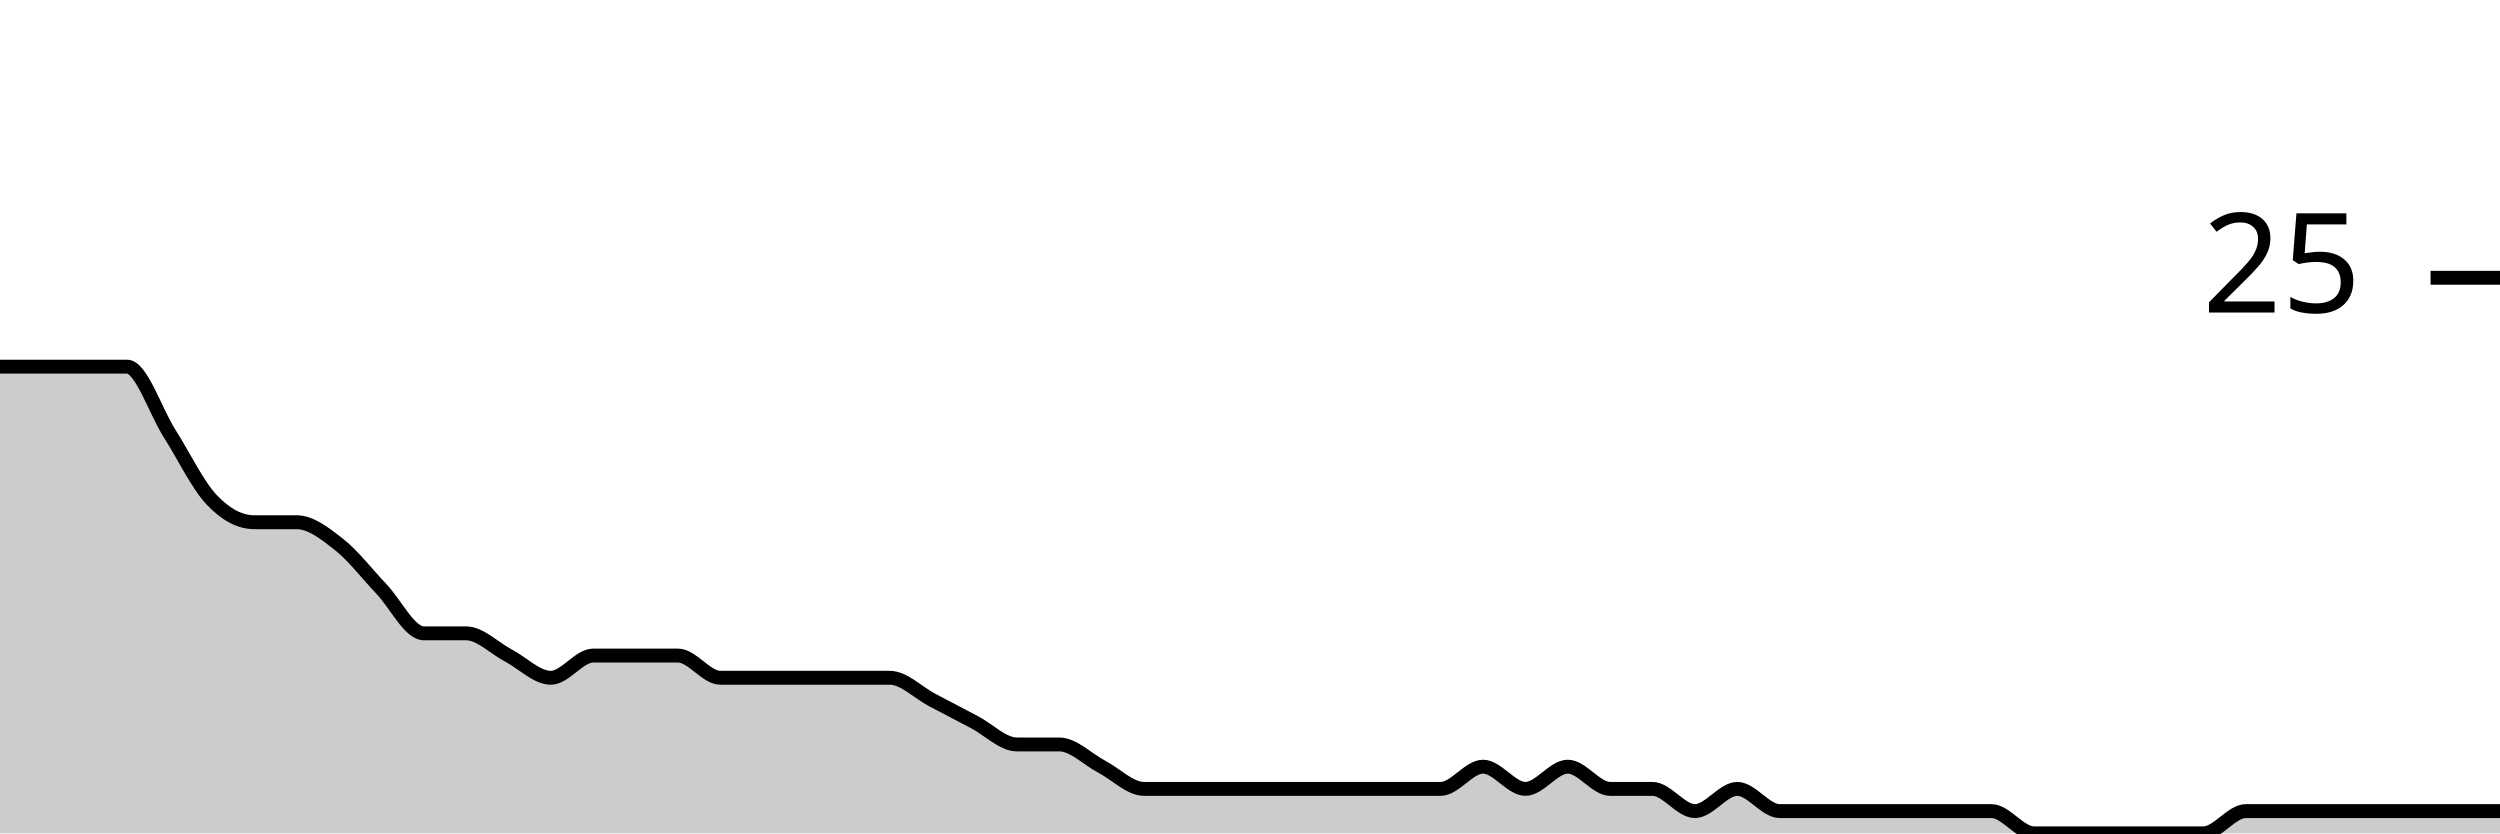
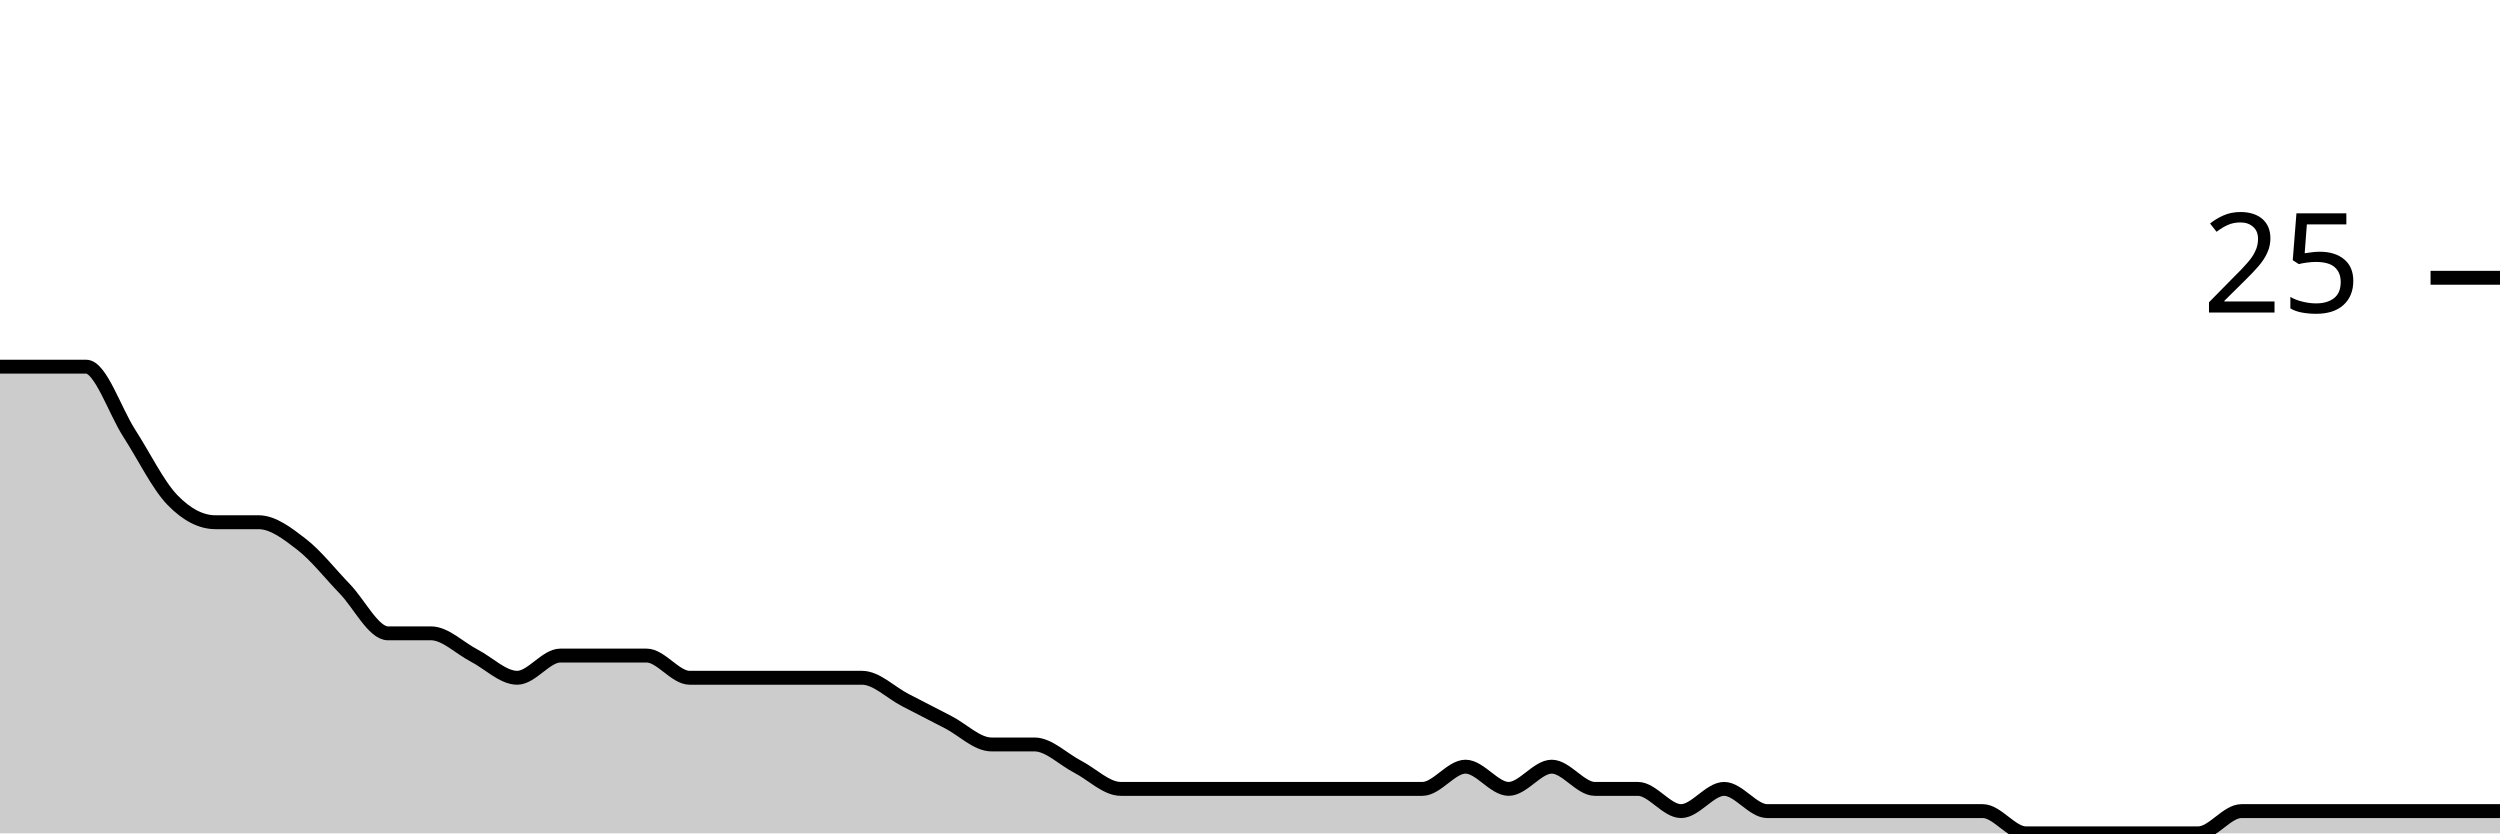
<svg xmlns="http://www.w3.org/2000/svg" viewBox="0 0 180 60">
  <g transform="translate(0,20)">
-     <path class="area" fill="rgba(0, 0, 0, 0.2)" d="M0,6.4C1.017,6.4,2.034,6.4,3.051,6.4C4.068,6.4,5.085,6.4,6.102,6.4C7.119,6.4,8.136,6.4,9.153,6.4C10.169,6.4,11.186,9.6,12.203,11.2C13.22,12.8,14.237,14.933,15.254,16C16.271,17.067,17.288,17.6,18.305,17.6C19.322,17.6,20.339,17.6,21.356,17.6C22.373,17.6,23.39,18.4,24.407,19.2C25.424,20,26.441,21.333,27.458,22.4C28.475,23.467,29.492,25.6,30.508,25.6C31.525,25.6,32.542,25.6,33.559,25.6C34.576,25.6,35.593,26.667,36.61,27.2C37.627,27.733,38.644,28.8,39.661,28.8C40.678,28.8,41.695,27.2,42.712,27.2C43.729,27.2,44.746,27.2,45.763,27.2C46.78,27.2,47.797,27.2,48.814,27.2C49.831,27.2,50.847,28.8,51.864,28.8C52.881,28.8,53.898,28.8,54.915,28.8C55.932,28.8,56.949,28.8,57.966,28.8C58.983,28.8,60,28.8,61.017,28.8C62.034,28.8,63.051,28.8,64.068,28.8C65.085,28.8,66.102,29.867,67.119,30.4C68.136,30.933,69.153,31.467,70.169,32C71.186,32.533,72.203,33.6,73.22,33.6C74.237,33.6,75.254,33.6,76.271,33.6C77.288,33.6,78.305,34.667,79.322,35.2C80.339,35.733,81.356,36.8,82.373,36.8C83.39,36.8,84.407,36.8,85.424,36.8C86.441,36.8,87.458,36.8,88.475,36.8C89.492,36.8,90.508,36.8,91.525,36.8C92.542,36.8,93.559,36.8,94.576,36.8C95.593,36.8,96.61,36.8,97.627,36.8C98.644,36.8,99.661,36.8,100.678,36.8C101.695,36.8,102.712,36.8,103.729,36.8C104.746,36.8,105.763,35.2,106.78,35.2C107.797,35.2,108.814,36.8,109.831,36.8C110.847,36.8,111.864,35.2,112.881,35.2C113.898,35.2,114.915,36.8,115.932,36.8C116.949,36.8,117.966,36.8,118.983,36.8C120,36.8,121.017,38.4,122.034,38.4C123.051,38.4,124.068,36.8,125.085,36.8C126.102,36.8,127.119,38.4,128.136,38.4C129.153,38.4,130.169,38.4,131.186,38.4C132.203,38.4,133.22,38.4,134.237,38.4C135.254,38.4,136.271,38.4,137.288,38.4C138.305,38.4,139.322,38.4,140.339,38.4C141.356,38.4,142.373,38.4,143.39,38.4C144.407,38.4,145.424,40,146.441,40C147.458,40,148.475,40,149.492,40C150.508,40,151.525,40,152.542,40C153.559,40,154.576,40,155.593,40C156.61,40,157.627,40,158.644,40C159.661,40,160.678,38.4,161.695,38.4C162.712,38.4,163.729,38.4,164.746,38.4C165.763,38.4,166.78,38.4,167.797,38.4C168.814,38.4,169.831,38.4,170.847,38.4C171.864,38.4,172.881,38.4,173.898,38.4C174.915,38.4,175.932,38.4,176.949,38.4C177.966,38.4,178.983,38.4,180,38.4L180,40C178.983,40,177.966,40,176.949,40C175.932,40,174.915,40,173.898,40C172.881,40,171.864,40,170.847,40C169.831,40,168.814,40,167.797,40C166.78,40,165.763,40,164.746,40C163.729,40,162.712,40,161.695,40C160.678,40,159.661,40,158.644,40C157.627,40,156.61,40,155.593,40C154.576,40,153.559,40,152.542,40C151.525,40,150.508,40,149.492,40C148.475,40,147.458,40,146.441,40C145.424,40,144.407,40,143.39,40C142.373,40,141.356,40,140.339,40C139.322,40,138.305,40,137.288,40C136.271,40,135.254,40,134.237,40C133.22,40,132.203,40,131.186,40C130.169,40,129.153,40,128.136,40C127.119,40,126.102,40,125.085,40C124.068,40,123.051,40,122.034,40C121.017,40,120,40,118.983,40C117.966,40,116.949,40,115.932,40C114.915,40,113.898,40,112.881,40C111.864,40,110.847,40,109.831,40C108.814,40,107.797,40,106.78,40C105.763,40,104.746,40,103.729,40C102.712,40,101.695,40,100.678,40C99.661,40,98.644,40,97.627,40C96.61,40,95.593,40,94.576,40C93.559,40,92.542,40,91.525,40C90.508,40,89.492,40,88.475,40C87.458,40,86.441,40,85.424,40C84.407,40,83.39,40,82.373,40C81.356,40,80.339,40,79.322,40C78.305,40,77.288,40,76.271,40C75.254,40,74.237,40,73.22,40C72.203,40,71.186,40,70.169,40C69.153,40,68.136,40,67.119,40C66.102,40,65.085,40,64.068,40C63.051,40,62.034,40,61.017,40C60,40,58.983,40,57.966,40C56.949,40,55.932,40,54.915,40C53.898,40,52.881,40,51.864,40C50.847,40,49.831,40,48.814,40C47.797,40,46.78,40,45.763,40C44.746,40,43.729,40,42.712,40C41.695,40,40.678,40,39.661,40C38.644,40,37.627,40,36.61,40C35.593,40,34.576,40,33.559,40C32.542,40,31.525,40,30.508,40C29.492,40,28.475,40,27.458,40C26.441,40,25.424,40,24.407,40C23.39,40,22.373,40,21.356,40C20.339,40,19.322,40,18.305,40C17.288,40,16.271,40,15.254,40C14.237,40,13.22,40,12.203,40C11.186,40,10.169,40,9.153,40C8.136,40,7.119,40,6.102,40C5.085,40,4.068,40,3.051,40C2.034,40,1.017,40,0,40Z" />
-     <path class="line" stroke="black" fill="none" d="M0,6.4C1.017,6.4,2.034,6.4,3.051,6.4C4.068,6.4,5.085,6.4,6.102,6.4C7.119,6.4,8.136,6.4,9.153,6.4C10.169,6.4,11.186,9.6,12.203,11.2C13.22,12.8,14.237,14.933,15.254,16C16.271,17.067,17.288,17.6,18.305,17.6C19.322,17.6,20.339,17.6,21.356,17.6C22.373,17.6,23.39,18.4,24.407,19.2C25.424,20,26.441,21.333,27.458,22.4C28.475,23.467,29.492,25.6,30.508,25.6C31.525,25.6,32.542,25.6,33.559,25.6C34.576,25.6,35.593,26.667,36.61,27.2C37.627,27.733,38.644,28.8,39.661,28.8C40.678,28.8,41.695,27.2,42.712,27.2C43.729,27.2,44.746,27.2,45.763,27.2C46.78,27.2,47.797,27.2,48.814,27.2C49.831,27.2,50.847,28.8,51.864,28.8C52.881,28.8,53.898,28.8,54.915,28.8C55.932,28.8,56.949,28.8,57.966,28.8C58.983,28.8,60,28.8,61.017,28.8C62.034,28.8,63.051,28.8,64.068,28.8C65.085,28.8,66.102,29.867,67.119,30.4C68.136,30.933,69.153,31.467,70.169,32C71.186,32.533,72.203,33.6,73.22,33.6C74.237,33.6,75.254,33.6,76.271,33.6C77.288,33.6,78.305,34.667,79.322,35.2C80.339,35.733,81.356,36.8,82.373,36.8C83.39,36.8,84.407,36.8,85.424,36.8C86.441,36.8,87.458,36.8,88.475,36.8C89.492,36.8,90.508,36.8,91.525,36.8C92.542,36.8,93.559,36.8,94.576,36.8C95.593,36.8,96.61,36.8,97.627,36.8C98.644,36.8,99.661,36.8,100.678,36.8C101.695,36.8,102.712,36.8,103.729,36.8C104.746,36.8,105.763,35.2,106.78,35.2C107.797,35.2,108.814,36.8,109.831,36.8C110.847,36.8,111.864,35.2,112.881,35.2C113.898,35.2,114.915,36.8,115.932,36.8C116.949,36.8,117.966,36.8,118.983,36.8C120,36.8,121.017,38.4,122.034,38.4C123.051,38.4,124.068,36.8,125.085,36.8C126.102,36.8,127.119,38.4,128.136,38.4C129.153,38.4,130.169,38.4,131.186,38.4C132.203,38.4,133.22,38.4,134.237,38.4C135.254,38.4,136.271,38.4,137.288,38.4C138.305,38.4,139.322,38.4,140.339,38.4C141.356,38.4,142.373,38.4,143.39,38.4C144.407,38.4,145.424,40,146.441,40C147.458,40,148.475,40,149.492,40C150.508,40,151.525,40,152.542,40C153.559,40,154.576,40,155.593,40C156.61,40,157.627,40,158.644,40C159.661,40,160.678,38.4,161.695,38.4C162.712,38.4,163.729,38.4,164.746,38.4C165.763,38.4,166.78,38.4,167.797,38.4C168.814,38.4,169.831,38.4,170.847,38.4C171.864,38.4,172.881,38.4,173.898,38.4C174.915,38.4,175.932,38.4,176.949,38.4C177.966,38.4,178.983,38.4,180,38.4" />
+     <path class="area" fill="rgba(0, 0, 0, 0.2)" d="M0,6.4C1.034,6.4,2.069,6.4,3.103,6.4C4.138,6.4,5.172,6.4,6.207,6.4C7.241,6.4,8.276,9.6,9.31,11.2C10.345,12.8,11.379,14.933,12.414,16C13.448,17.067,14.483,17.6,15.517,17.6C16.552,17.6,17.586,17.6,18.621,17.6C19.655,17.6,20.69,18.4,21.724,19.2C22.759,20,23.793,21.333,24.828,22.4C25.862,23.467,26.897,25.6,27.931,25.6C28.966,25.6,30,25.6,31.034,25.6C32.069,25.6,33.103,26.667,34.138,27.2C35.172,27.733,36.207,28.8,37.241,28.8C38.276,28.8,39.31,27.2,40.345,27.2C41.379,27.2,42.414,27.2,43.448,27.2C44.483,27.2,45.517,27.2,46.552,27.2C47.586,27.2,48.621,28.8,49.655,28.8C50.69,28.8,51.724,28.8,52.759,28.8C53.793,28.8,54.828,28.8,55.862,28.8C56.897,28.8,57.931,28.8,58.966,28.8C60,28.8,61.034,28.8,62.069,28.8C63.103,28.8,64.138,29.867,65.172,30.4C66.207,30.933,67.241,31.467,68.276,32C69.31,32.533,70.345,33.6,71.379,33.6C72.414,33.6,73.448,33.6,74.483,33.6C75.517,33.6,76.552,34.667,77.586,35.2C78.621,35.733,79.655,36.8,80.69,36.8C81.724,36.8,82.759,36.8,83.793,36.8C84.828,36.8,85.862,36.8,86.897,36.8C87.931,36.8,88.966,36.8,90,36.8C91.034,36.8,92.069,36.8,93.103,36.8C94.138,36.8,95.172,36.8,96.207,36.8C97.241,36.8,98.276,36.8,99.31,36.8C100.345,36.8,101.379,36.8,102.414,36.8C103.448,36.8,104.483,35.2,105.517,35.2C106.552,35.2,107.586,36.8,108.621,36.8C109.655,36.8,110.69,35.2,111.724,35.2C112.759,35.2,113.793,36.8,114.828,36.8C115.862,36.8,116.897,36.8,117.931,36.8C118.966,36.8,120,38.4,121.034,38.4C122.069,38.4,123.103,36.8,124.138,36.8C125.172,36.8,126.207,38.4,127.241,38.4C128.276,38.4,129.31,38.4,130.345,38.4C131.379,38.4,132.414,38.4,133.448,38.4C134.483,38.4,135.517,38.4,136.552,38.4C137.586,38.4,138.621,38.4,139.655,38.4C140.69,38.4,141.724,38.4,142.759,38.4C143.793,38.4,144.828,40,145.862,40C146.897,40,147.931,40,148.966,40C150,40,151.034,40,152.069,40C153.103,40,154.138,40,155.172,40C156.207,40,157.241,40,158.276,40C159.31,40,160.345,38.4,161.379,38.4C162.414,38.4,163.448,38.4,164.483,38.4C165.517,38.4,166.552,38.4,167.586,38.4C168.621,38.4,169.655,38.4,170.69,38.4C171.724,38.4,172.759,38.4,173.793,38.4C174.828,38.4,175.862,38.4,176.897,38.4C177.931,38.4,178.966,38.4,180,38.4L180,40C178.966,40,177.931,40,176.897,40C175.862,40,174.828,40,173.793,40C172.759,40,171.724,40,170.69,40C169.655,40,168.621,40,167.586,40C166.552,40,165.517,40,164.483,40C163.448,40,162.414,40,161.379,40C160.345,40,159.31,40,158.276,40C157.241,40,156.207,40,155.172,40C154.138,40,153.103,40,152.069,40C151.034,40,150,40,148.966,40C147.931,40,146.897,40,145.862,40C144.828,40,143.793,40,142.759,40C141.724,40,140.69,40,139.655,40C138.621,40,137.586,40,136.552,40C135.517,40,134.483,40,133.448,40C132.414,40,131.379,40,130.345,40C129.31,40,128.276,40,127.241,40C126.207,40,125.172,40,124.138,40C123.103,40,122.069,40,121.034,40C120,40,118.966,40,117.931,40C116.897,40,115.862,40,114.828,40C113.793,40,112.759,40,111.724,40C110.69,40,109.655,40,108.621,40C107.586,40,106.552,40,105.517,40C104.483,40,103.448,40,102.414,40C101.379,40,100.345,40,99.31,40C98.276,40,97.241,40,96.207,40C95.172,40,94.138,40,93.103,40C92.069,40,91.034,40,90,40C88.966,40,87.931,40,86.897,40C85.862,40,84.828,40,83.793,40C82.759,40,81.724,40,80.69,40C79.655,40,78.621,40,77.586,40C76.552,40,75.517,40,74.483,40C73.448,40,72.414,40,71.379,40C70.345,40,69.31,40,68.276,40C67.241,40,66.207,40,65.172,40C64.138,40,63.103,40,62.069,40C61.034,40,60,40,58.966,40C57.931,40,56.897,40,55.862,40C54.828,40,53.793,40,52.759,40C51.724,40,50.69,40,49.655,40C48.621,40,47.586,40,46.552,40C45.517,40,44.483,40,43.448,40C42.414,40,41.379,40,40.345,40C39.31,40,38.276,40,37.241,40C36.207,40,35.172,40,34.138,40C33.103,40,32.069,40,31.034,40C30,40,28.966,40,27.931,40C26.897,40,25.862,40,24.828,40C23.793,40,22.759,40,21.724,40C20.69,40,19.655,40,18.621,40C17.586,40,16.552,40,15.517,40C14.483,40,13.448,40,12.414,40C11.379,40,10.345,40,9.31,40C8.276,40,7.241,40,6.207,40C5.172,40,4.138,40,3.103,40C2.069,40,1.034,40,0,40Z" />
+     <path class="line" stroke="black" fill="none" d="M0,6.4C1.034,6.4,2.069,6.4,3.103,6.4C4.138,6.4,5.172,6.4,6.207,6.4C7.241,6.4,8.276,9.6,9.31,11.2C10.345,12.8,11.379,14.933,12.414,16C13.448,17.067,14.483,17.6,15.517,17.6C16.552,17.6,17.586,17.6,18.621,17.6C19.655,17.6,20.69,18.4,21.724,19.2C22.759,20,23.793,21.333,24.828,22.4C25.862,23.467,26.897,25.6,27.931,25.6C28.966,25.6,30,25.6,31.034,25.6C32.069,25.6,33.103,26.667,34.138,27.2C35.172,27.733,36.207,28.8,37.241,28.8C38.276,28.8,39.31,27.2,40.345,27.2C41.379,27.2,42.414,27.2,43.448,27.2C44.483,27.2,45.517,27.2,46.552,27.2C47.586,27.2,48.621,28.8,49.655,28.8C50.69,28.8,51.724,28.8,52.759,28.8C53.793,28.8,54.828,28.8,55.862,28.8C56.897,28.8,57.931,28.8,58.966,28.8C60,28.8,61.034,28.8,62.069,28.8C63.103,28.8,64.138,29.867,65.172,30.4C66.207,30.933,67.241,31.467,68.276,32C69.31,32.533,70.345,33.6,71.379,33.6C72.414,33.6,73.448,33.6,74.483,33.6C75.517,33.6,76.552,34.667,77.586,35.2C78.621,35.733,79.655,36.8,80.69,36.8C81.724,36.8,82.759,36.8,83.793,36.8C84.828,36.8,85.862,36.8,86.897,36.8C87.931,36.8,88.966,36.8,90,36.8C91.034,36.8,92.069,36.8,93.103,36.8C94.138,36.8,95.172,36.8,96.207,36.8C97.241,36.8,98.276,36.8,99.31,36.8C100.345,36.8,101.379,36.8,102.414,36.8C103.448,36.8,104.483,35.2,105.517,35.2C106.552,35.2,107.586,36.8,108.621,36.8C109.655,36.8,110.69,35.2,111.724,35.2C112.759,35.2,113.793,36.8,114.828,36.8C115.862,36.8,116.897,36.8,117.931,36.8C118.966,36.8,120,38.4,121.034,38.4C122.069,38.4,123.103,36.8,124.138,36.8C125.172,36.8,126.207,38.4,127.241,38.4C128.276,38.4,129.31,38.4,130.345,38.4C131.379,38.4,132.414,38.4,133.448,38.4C134.483,38.4,135.517,38.4,136.552,38.4C137.586,38.4,138.621,38.4,139.655,38.4C140.69,38.4,141.724,38.4,142.759,38.4C143.793,38.4,144.828,40,145.862,40C146.897,40,147.931,40,148.966,40C150,40,151.034,40,152.069,40C153.103,40,154.138,40,155.172,40C156.207,40,157.241,40,158.276,40C159.31,40,160.345,38.4,161.379,38.4C162.414,38.4,163.448,38.4,164.483,38.4C165.517,38.4,166.552,38.4,167.586,38.4C168.621,38.4,169.655,38.4,170.69,38.4C171.724,38.4,172.759,38.4,173.793,38.4C174.828,38.4,175.862,38.4,176.897,38.4C177.931,38.4,178.966,38.4,180,38.4" />
    <path class="axis-ceiling" stroke-width="1" stroke="black" fill="none" d="M175,0L180,0" />
    <text class="axis-ceiling-label" font-family="sans-serif" text-anchor="end" font-size="10px" x="170" y="2.5">25</text>
  </g>
</svg>
